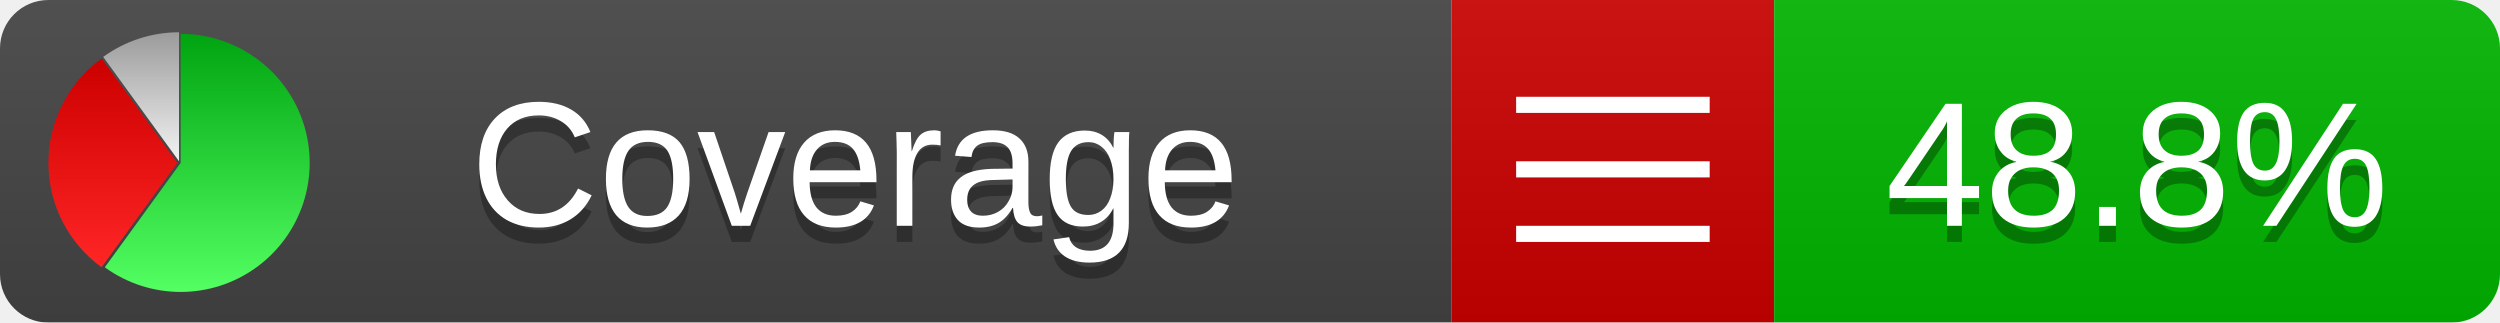
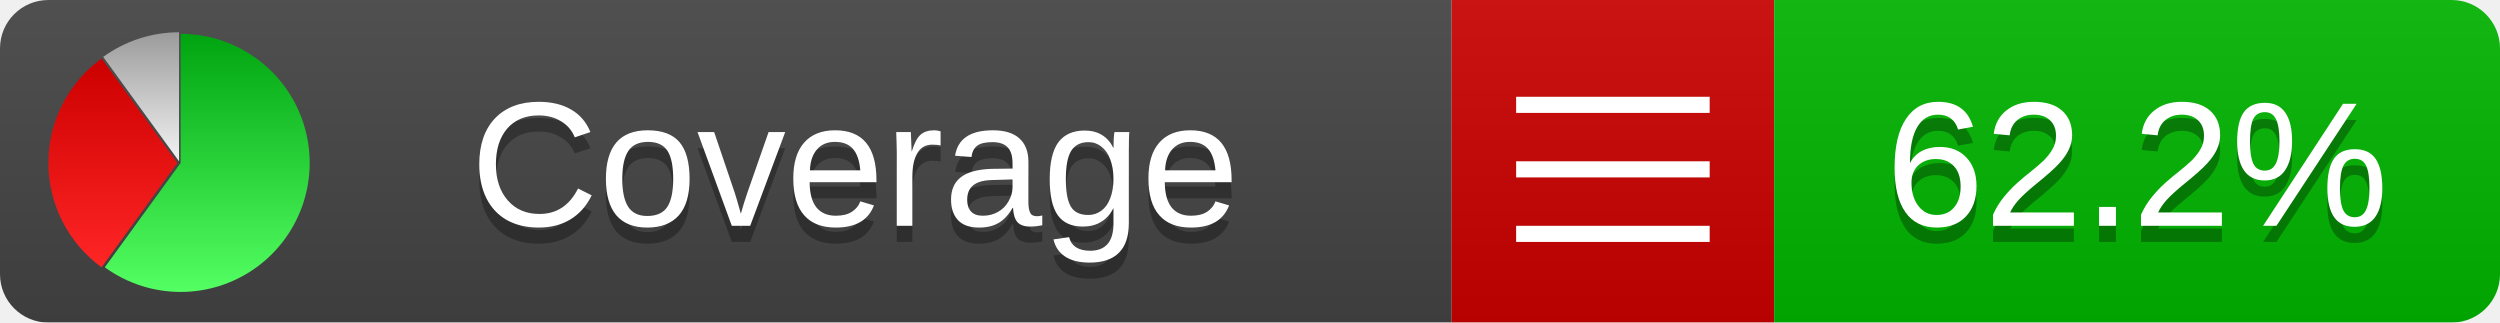
<svg xmlns="http://www.w3.org/2000/svg" xmlns:xlink="http://www.w3.org/1999/xlink" width="155" height="20">
  <style type="text/css">
          
            @keyframes fadeout {
              0 % { visibility: visible; opacity: 1; }
              40% { visibility: visible; opacity: 1; }
              50% { visibility: hidden; opacity: 0; }
              90% { visibility: hidden; opacity: 0; }
              100% { visibility: visible; opacity: 1; }
            }
            @keyframes fadein {
              0% { visibility: hidden; opacity: 0; }
              40% { visibility: hidden; opacity: 0; }
              50% { visibility: visible; opacity: 1; }
              90% { visibility: visible; opacity: 1; }
              100% { visibility: hidden; opacity: 0; }
            }
            .linecoverage {
                animation-duration: 10s;
                animation-name: fadeout;
                animation-iteration-count: infinite;
            }
            .branchcoverage {
                animation-duration: 10s;
                animation-name: fadein;
                animation-iteration-count: infinite;
            }
          
    </style>
  <defs>
    <linearGradient id="gradient" x2="0" y2="100%">
      <stop offset="0" stop-color="#bbb" stop-opacity=".1" />
      <stop offset="1" stop-opacity=".1" />
    </linearGradient>
    <linearGradient id="green" x2="0" y2="100%">
      <stop offset="0" stop-color="#00A410" />
      <stop offset="1" stop-color="#53FF63" />
    </linearGradient>
    <linearGradient id="red" x2="0" y2="100%">
      <stop offset="0" stop-color="#C00" />
      <stop offset="1" stop-color="#FF2525" />
    </linearGradient>
    <linearGradient id="gray" x2="0" y2="100%">
      <stop offset="0" stop-color="#9B9B9B" />
      <stop offset="1" stop-color="#F3F3F3" />
    </linearGradient>
    <mask id="mask">
      <rect width="155" height="20" rx="3" fill="#fff" />
    </mask>
    <g id="icon">
      <path style="fill:url(#green);" d="M205,202.5 l0,-200 a200,200 0 1,1 -117.558,361.803 z" />
      <path style="fill:url(#red);" d="M200,202.5 l-117.558,161.803 a200,200 0 0,1 0,-323.607 z" />
      <path style="fill:url(#gray);" d="M202.5,200 l-117.558,-161.803 a200,200 0 0,1 117.558,-38.196 z" />
    </g>
  </defs>
  <g mask="url(#mask)">
    <rect x="0" y="0" width="90" height="20" fill="#444" />
    <rect x="90" y="0" width="20" height="20" fill="#c00" />
    <rect x="110" y="0" width="45" height="20" fill="#00B600" />
    <rect x="0" y="0" width="155" height="20" fill="url(#gradient)" />
  </g>
  <g>
    <path class="" stroke="#fff" d="M94 6.5 h12 M94 10.5 h12 M94 14.5 h12" />
  </g>
  <g fill="#fff" text-anchor="middle" font-family="Verdana,Arial,Geneva,sans-serif" font-size="11">
    <a xlink:href="https://github.com/danielpalme/ReportGenerator" target="_top">
      <use xlink:href="#icon" transform="translate(3,2) scale(.04)" />
    </a>
    <text x="53" y="15" fill="#010101" fill-opacity=".3">Coverage</text>
    <text x="53" y="14" fill="#fff">Coverage</text>
-     <text class="" x="132.5" y="15" fill="#010101" fill-opacity=".3">48.8%</text>
-     <text class="" x="132.5" y="14">48.8%</text>
+     <text class="" x="132.5" y="15" fill="#010101" fill-opacity=".3">62.2%</text>
+     <text class="" x="132.5" y="14">62.2%</text>
  </g>
  <g>
    <rect class="" x="90" y="0" width="65" height="20" fill-opacity="0" />
  </g>
</svg>
